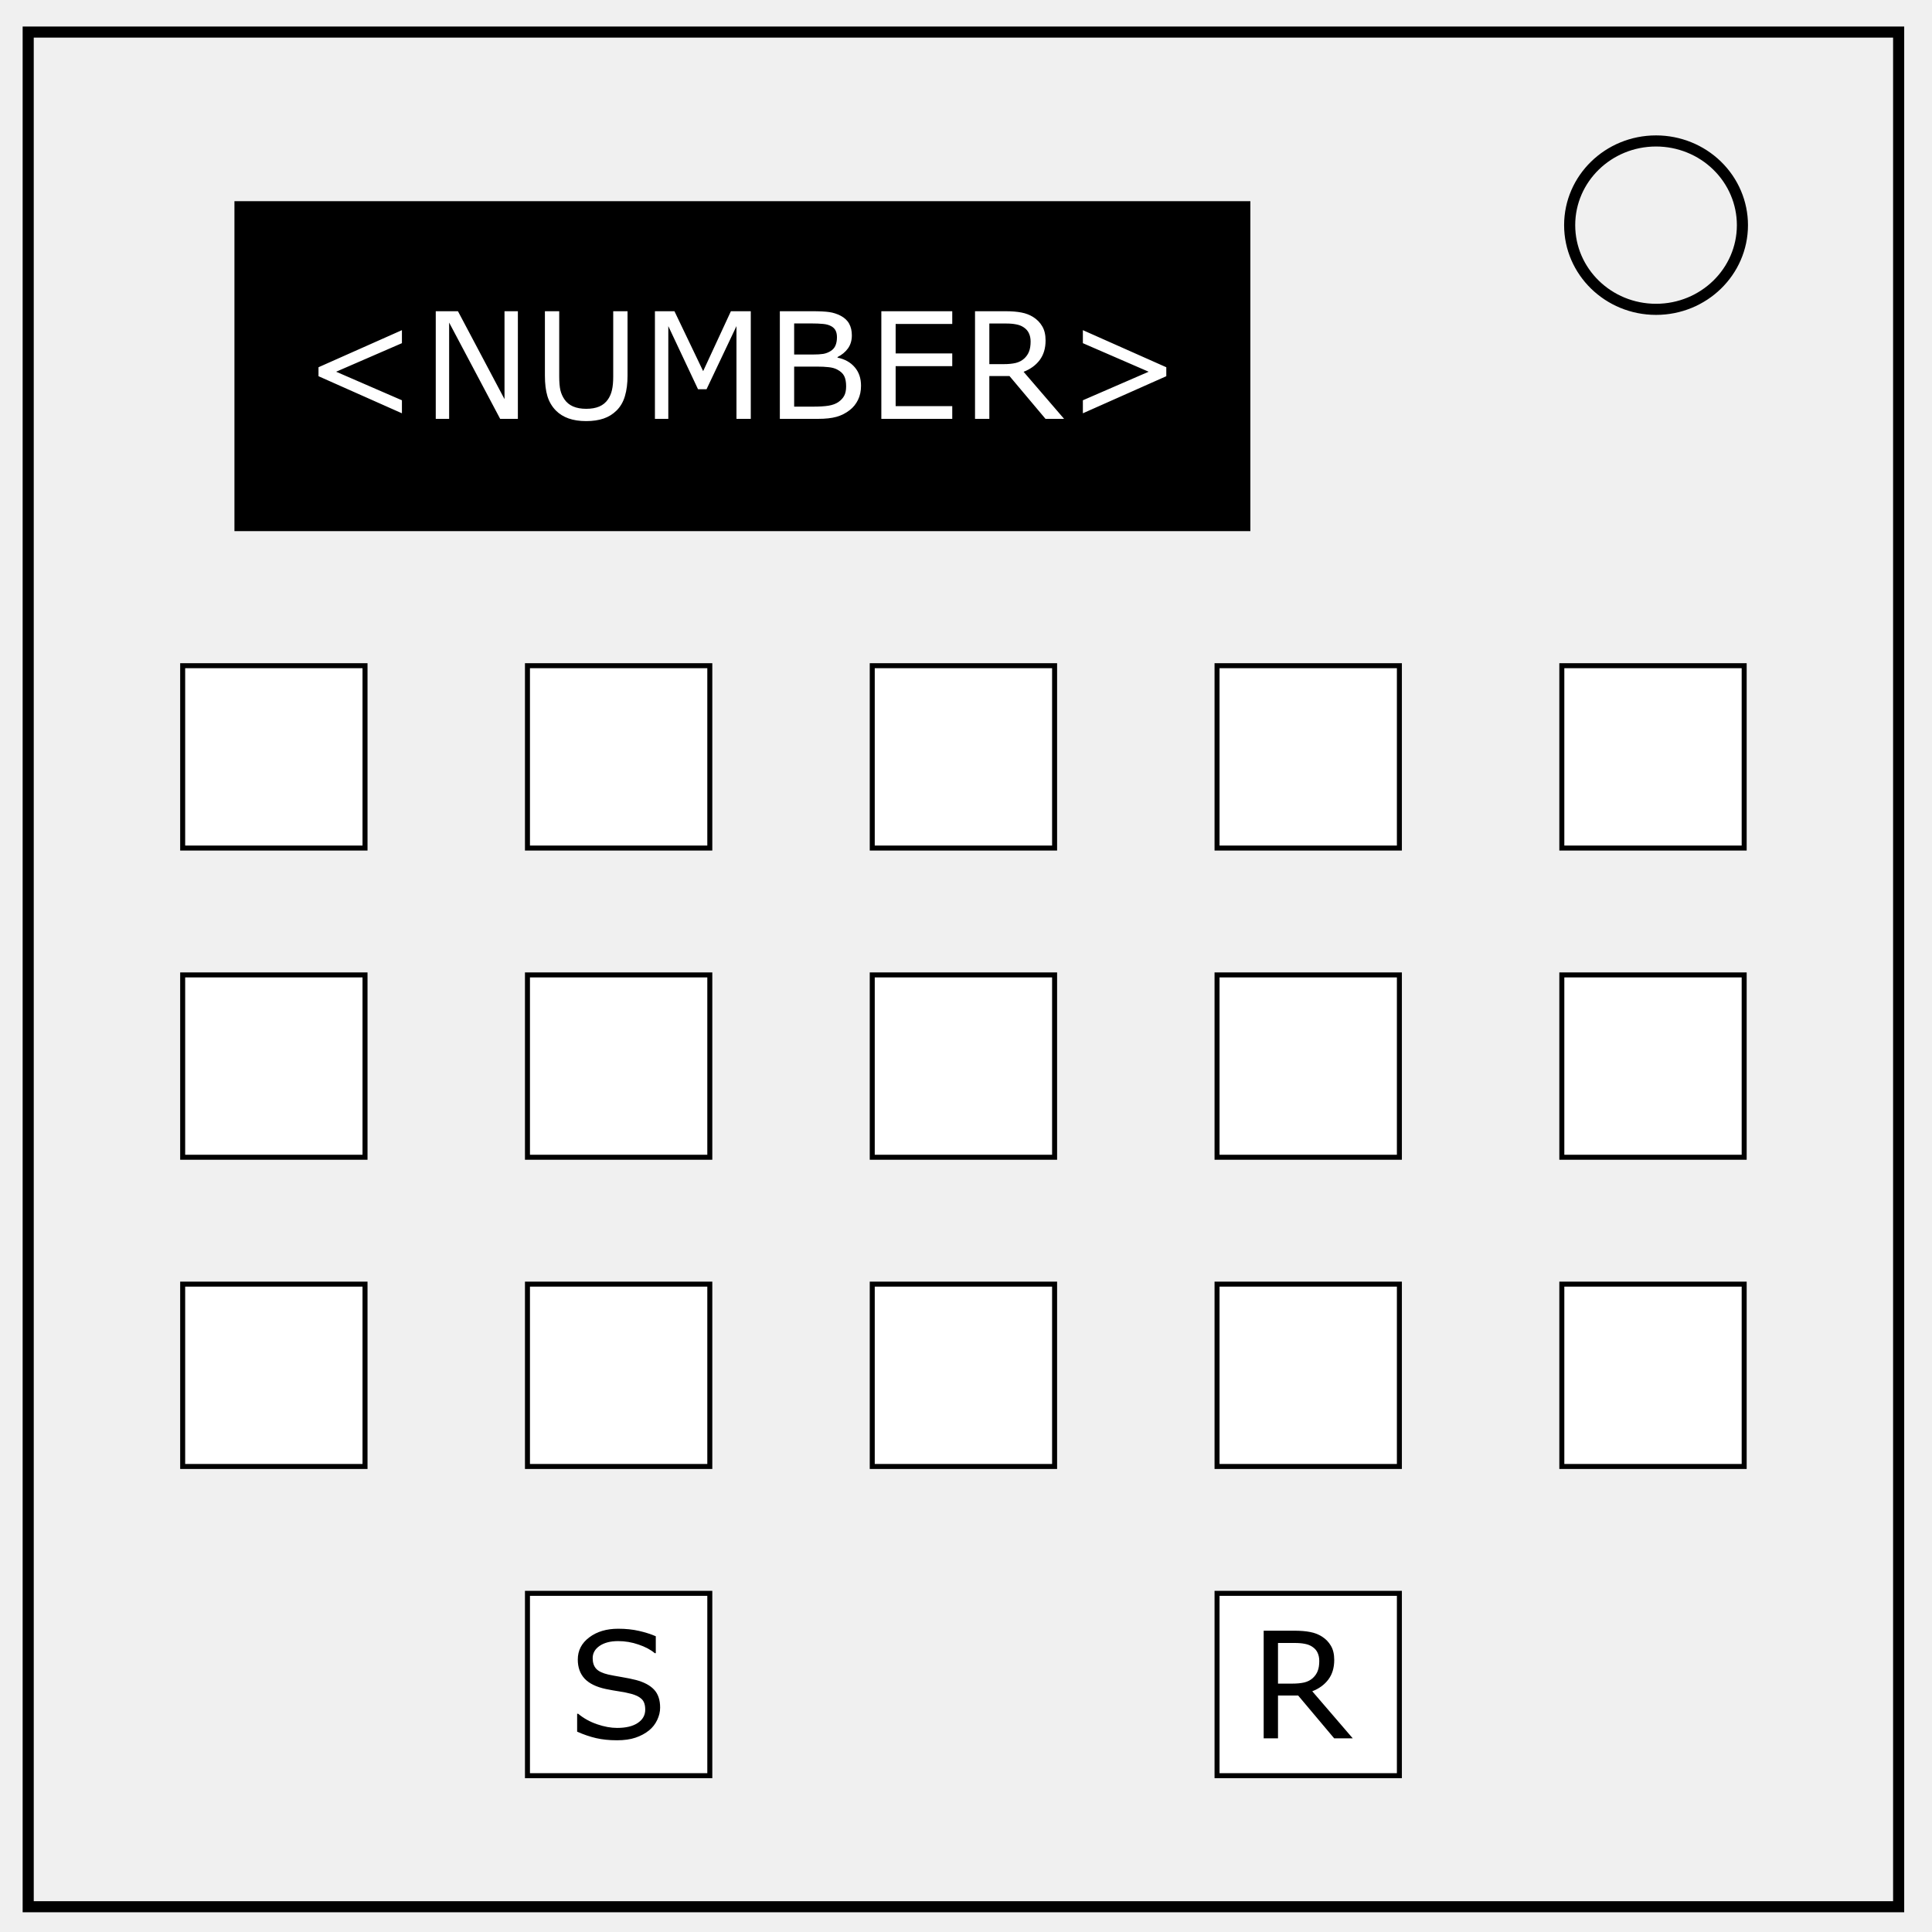
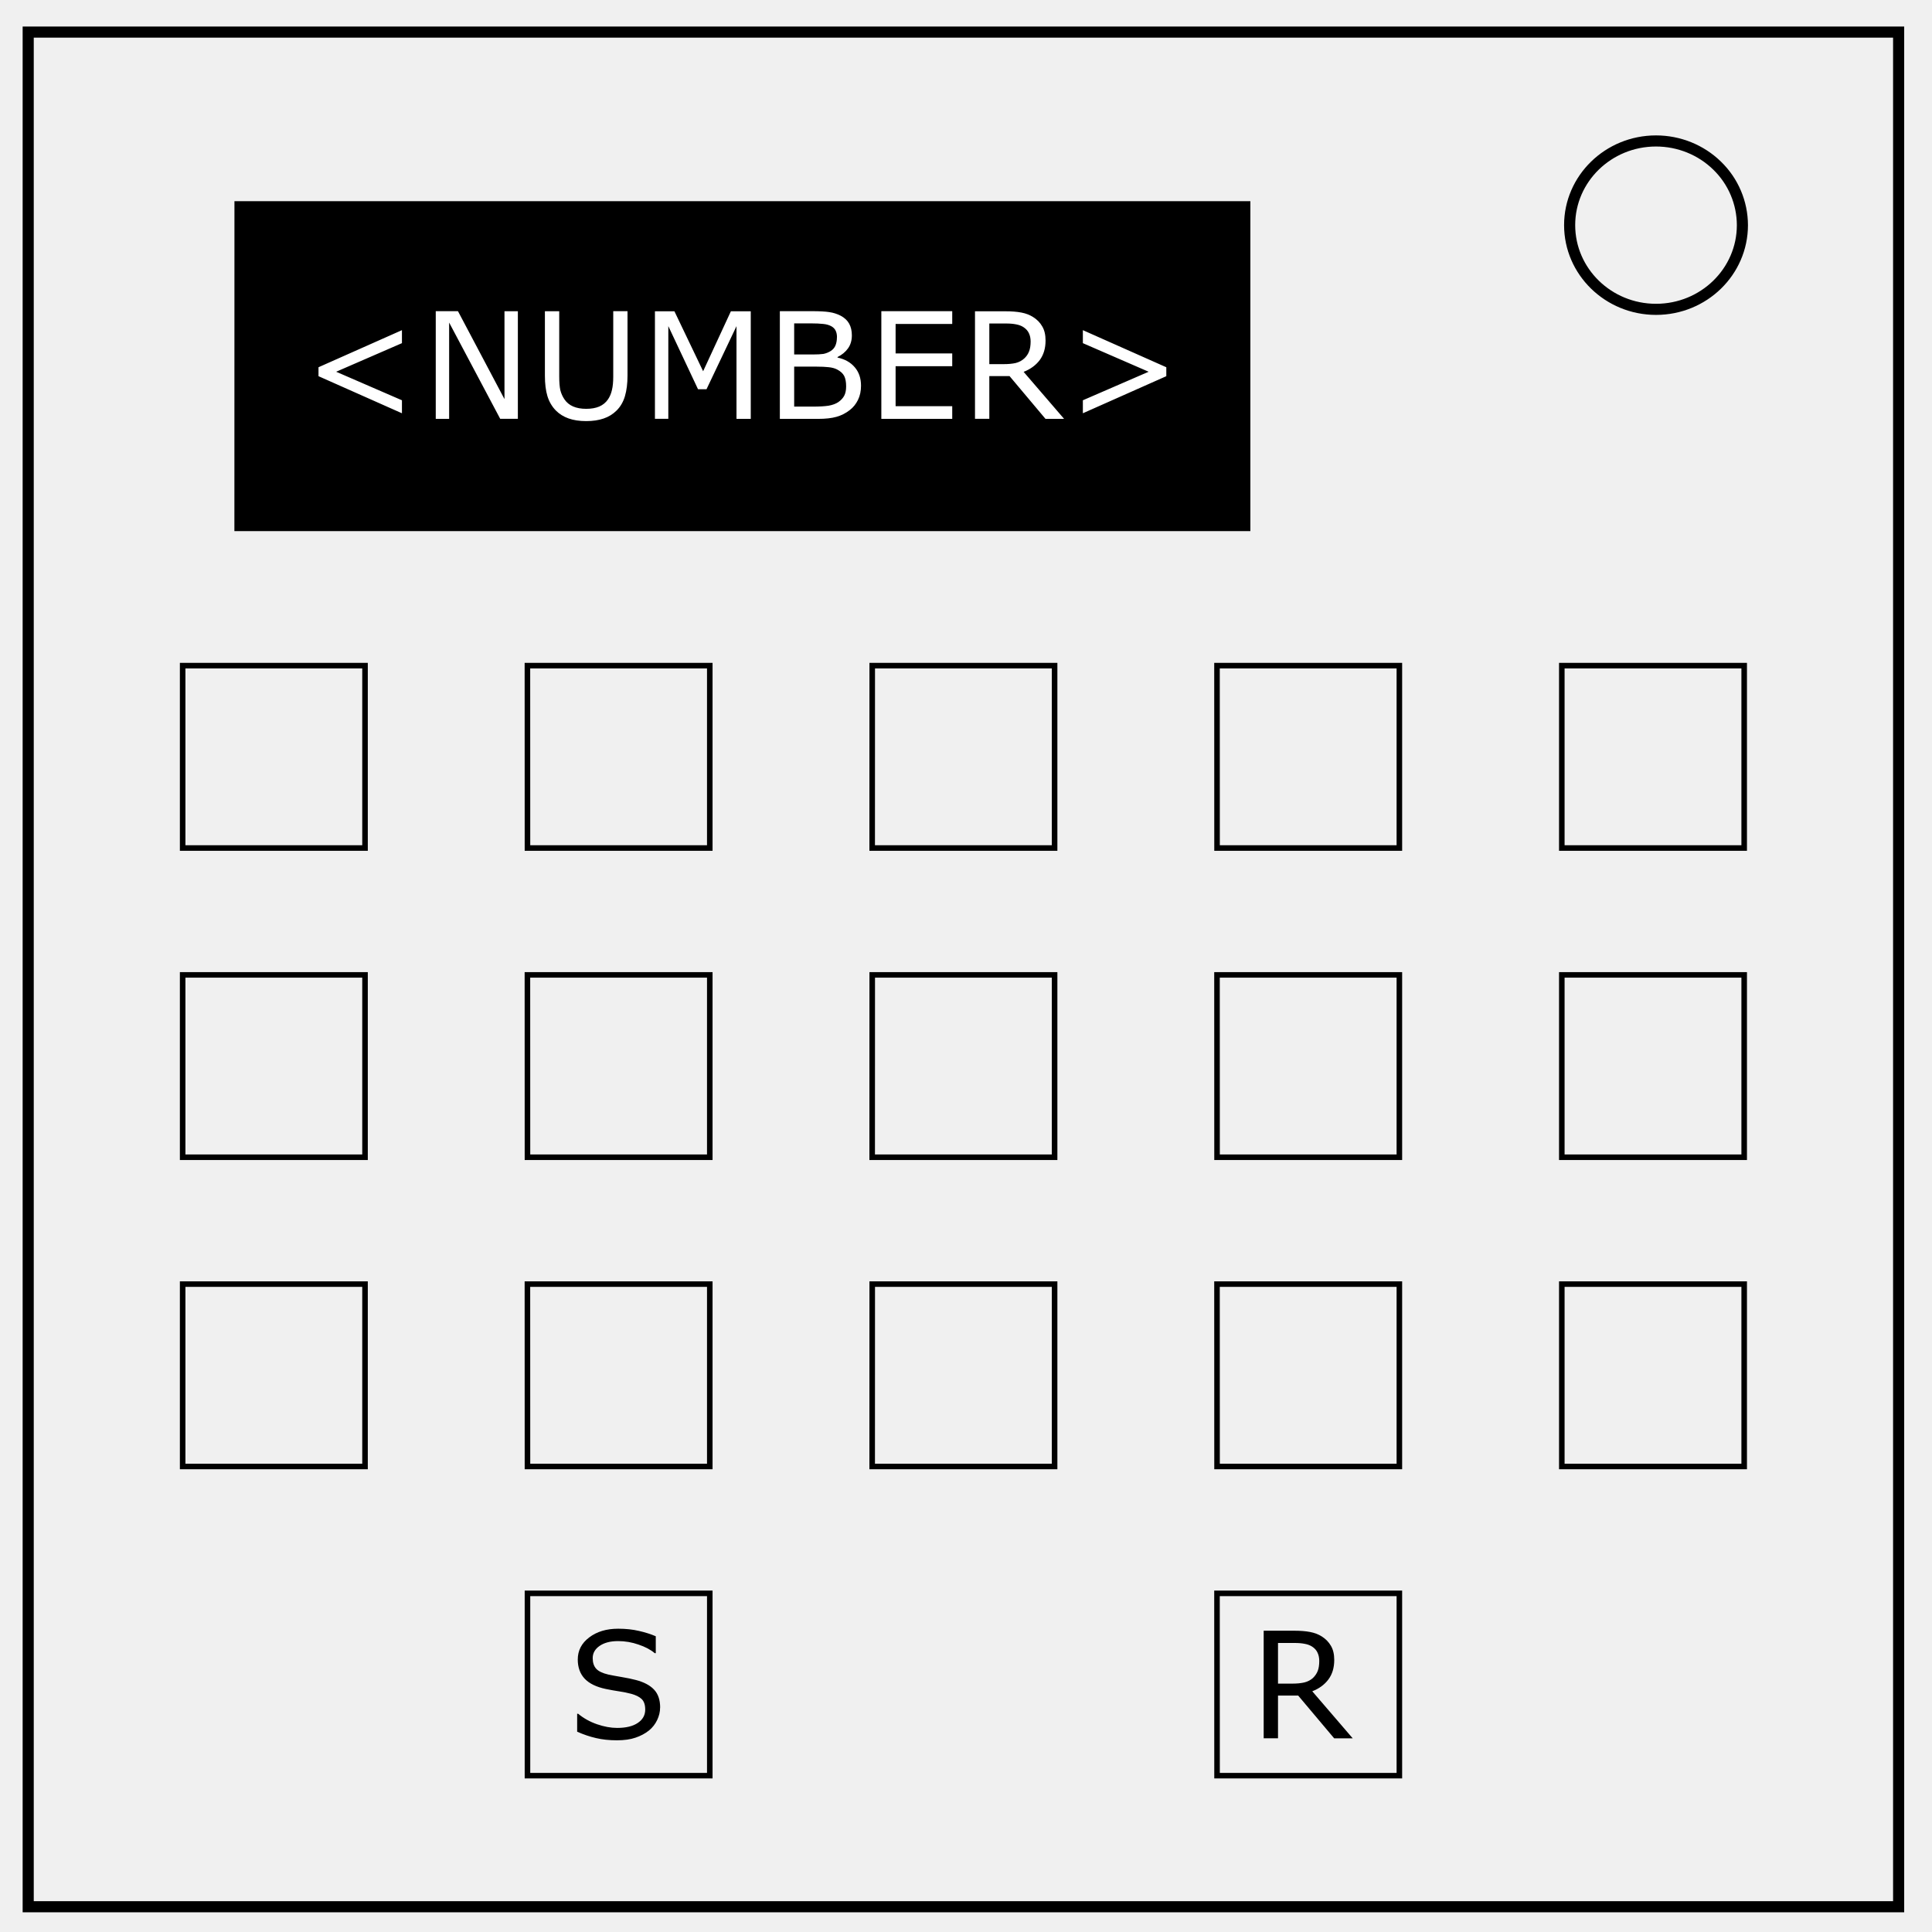
<svg xmlns="http://www.w3.org/2000/svg" fill="none" viewBox="0 0 348 348">
-   <path stroke="#000" stroke-width="2" d="M5.079 5.776h336.913v337.67H5.08z" />
-   <path stroke="#000" stroke-width="2" d="M282.734 40.554c0-8.376 6.966-15.165 15.56-15.165 4.126 0 8.084 1.597 11.001 4.441 2.918 2.844 4.558 6.702 4.558 10.724 0 8.376-6.966 15.165-15.56 15.165-8.593 0-15.559-6.79-15.559-15.165z" />
-   <path d="M42.229 36.238H225.22v59.433H42.229z" style="opacity:1;fill:#000;fill-opacity:1;stroke:#000;stroke-width:0;stroke-linecap:square;stroke-linejoin:miter;stroke-miterlimit:4;stroke-dasharray:none;stroke-opacity:1;paint-order:normal" />
-   <g style="font-style:normal;font-variant:normal;font-weight:400;font-stretch:normal;font-size:26.667px;line-height:1.25;font-family:Audiowide;-inkscape-font-specification:Audiowide;text-align:center;letter-spacing:0;word-spacing:0;writing-mode:lr-tb;text-anchor:middle;fill:#000;fill-opacity:1;stroke:none">
-     <path d="m72.396 74.444-15.026-6.68V66.15l15.026-6.68v2.344l-11.849 5.143L72.396 72.1zm20.885 1.002h-3.19L80.9 58.103v17.343h-2.41V56.058h3.998l8.386 15.834V56.058h2.408zm19.753-7.786q0 2.11-.469 3.685-.456 1.562-1.51 2.604-1.003.99-2.344 1.445-1.341.456-3.125.456-1.823 0-3.177-.482-1.354-.481-2.279-1.419-1.054-1.068-1.523-2.578-.456-1.51-.456-3.711V56.058h2.578V67.79q0 1.576.209 2.487.221.912.729 1.654.573.846 1.55 1.276.989.43 2.369.43 1.393 0 2.37-.417.976-.43 1.562-1.29.508-.741.716-1.692.222-.963.222-2.383V56.058h2.578zm22.2 7.786h-2.578V58.741l-5.39 11.367h-1.537l-5.351-11.367v16.705h-2.41V56.058h3.516l5.17 10.795 5-10.795h3.58zm19.857-5.963q0 1.445-.547 2.552-.546 1.107-1.471 1.823-1.094.86-2.409 1.224-1.302.364-3.32.364h-6.875V56.058h5.742q2.122 0 3.177.157 1.055.156 2.018.65 1.068.56 1.55 1.446.482.872.482 2.096 0 1.38-.704 2.357-.703.964-1.875 1.55v.104q1.967.403 3.1 1.732 1.132 1.315 1.132 3.333zm-4.336-8.737q0-.703-.234-1.185-.234-.482-.755-.781-.612-.352-1.485-.43-.872-.091-2.161-.091h-3.073v5.599h3.333q1.211 0 1.927-.117.717-.13 1.329-.521.612-.39.859-1.003.26-.625.26-1.471zm1.654 8.841q0-1.172-.352-1.862-.351-.69-1.276-1.172-.625-.325-1.523-.416-.885-.105-2.162-.105h-4.049v7.214h3.411q1.693 0 2.774-.17 1.08-.182 1.77-.65.73-.508 1.068-1.16.339-.65.339-1.679zm19.115 5.859H158.75V56.058h12.774v2.292h-10.196v5.313h10.196v2.291h-10.196v7.2h10.196zm20.143 0h-3.347l-6.484-7.708h-3.633v7.708h-2.578V56.058h5.43q1.758 0 2.93.235 1.171.221 2.109.807 1.055.664 1.64 1.68.6 1.002.6 2.552 0 2.096-1.055 3.516-1.055 1.406-2.904 2.122zm-6.029-13.932q0-.833-.3-1.471-.286-.651-.963-1.094-.56-.378-1.328-.52-.768-.157-1.81-.157h-3.034v7.318h2.604q1.224 0 2.136-.209.911-.221 1.55-.807.585-.547.859-1.25.286-.716.286-1.81zm24.44 6.25-15.026 6.68V72.1l11.85-5.143-11.85-5.143V59.47l15.026 6.68z" aria-label="&lt;NUMBER&gt;" style="font-style:normal;font-variant:normal;font-weight:400;font-stretch:normal;font-family:sans-serif;-inkscape-font-specification:sans-serif;fill:#fff" />
-   </g>
-   <path d="M32.904 119.909h32.845v32.845H32.904zm62.104 0h32.845v32.845H95.008zm62.105 0h32.845v32.845h-32.845zm62.105 0h32.845v32.845h-32.845zm62.105 0h32.845v32.845h-32.845zM32.904 175.605h32.845v32.845H32.904zm62.104 0h32.845v32.845H95.008zm62.105 0h32.845v32.845h-32.845zm62.105 0h32.845v32.845h-32.845zm62.105 0h32.845v32.845h-32.845zM32.904 231.302h32.845v32.845H32.904zm62.104 0h32.845v32.845H95.008zm62.105 0h32.845v32.845h-32.845zm62.105 0h32.845v32.845h-32.845zm62.105 0h32.845v32.845h-32.845zM95.008 286.998h32.845v32.845H95.008zm124.21 0h32.845v32.845h-32.845z" style="opacity:1;fill:#fff;fill-opacity:1;stroke:#000;stroke-width:.9;stroke-linecap:square;stroke-linejoin:miter;stroke-miterlimit:4;stroke-dasharray:none;stroke-opacity:1;paint-order:normal" />
-   <g style="font-style:normal;font-variant:normal;font-weight:400;font-stretch:normal;font-size:26.667px;line-height:1.25;font-family:Audiowide;-inkscape-font-specification:Audiowide;text-align:center;letter-spacing:0;word-spacing:0;writing-mode:lr-tb;text-anchor:middle;fill:#000;fill-opacity:1;stroke:none">
-     <path d="M118.905 307.58q0 1.134-.534 2.24-.521 1.107-1.472 1.875-1.041.834-2.434 1.303-1.38.468-3.334.468-2.096 0-3.776-.39-1.666-.39-3.398-1.16v-3.228h.182q1.471 1.224 3.398 1.888 1.928.664 3.62.664 2.396 0 3.724-.899 1.341-.898 1.341-2.396 0-1.289-.638-1.9-.625-.613-1.914-.951-.976-.26-2.122-.43-1.133-.169-2.409-.43-2.578-.546-3.828-1.861-1.237-1.329-1.237-3.451 0-2.435 2.057-3.984 2.058-1.563 5.222-1.563 2.044 0 3.75.39 1.705.391 3.02.964v3.047h-.182q-1.107-.937-2.917-1.55-1.796-.624-3.684-.624-2.07 0-3.334.86-1.25.858-1.25 2.213 0 1.21.625 1.9t2.2 1.055q.834.183 2.37.443 1.537.26 2.605.534 2.161.573 3.255 1.732 1.094 1.159 1.094 3.242z" aria-label="S" style="font-style:normal;font-variant:normal;font-weight:400;font-stretch:normal;font-family:sans-serif;-inkscape-font-specification:sans-serif" />
-   </g>
-   <g style="font-style:normal;font-variant:normal;font-weight:400;font-stretch:normal;font-size:26.667px;line-height:1.25;font-family:Audiowide;-inkscape-font-specification:Audiowide;text-align:center;letter-spacing:0;word-spacing:0;writing-mode:lr-tb;text-anchor:middle;fill:#000;fill-opacity:1;stroke:none">
-     <path d="M243.661 313.115h-3.346l-6.485-7.709h-3.632v7.709h-2.579v-19.388h5.43q1.758 0 2.93.234 1.172.221 2.11.807 1.054.664 1.64 1.68.599 1.003.599 2.552 0 2.097-1.055 3.516-1.055 1.406-2.904 2.122zm-6.029-13.933q0-.833-.299-1.47-.286-.652-.964-1.095-.56-.377-1.328-.52-.768-.157-1.81-.157h-3.033v7.318h2.604q1.224 0 2.135-.208.912-.222 1.55-.808.586-.547.859-1.25.286-.716.286-1.81z" aria-label="R" style="font-style:normal;font-variant:normal;font-weight:400;font-stretch:normal;font-family:sans-serif;-inkscape-font-specification:sans-serif" />
-   </g>
+   <path stroke="#000" stroke-width="2" d="M5.08 5.78h336.91v337.67H5.08z" />
+   <path stroke="#000" stroke-width="2" d="M282.73 40.55c0-8.37 6.97-15.16 15.56-15.16 4.13 0 8.09 1.6 11 4.44a14.97 14.97 0 0 1 4.56 10.72c0 8.38-6.96 15.17-15.56 15.17-8.59 0-15.56-6.8-15.56-15.17z" />
+   <path stroke="#000" d="M32.9 119.9h32.85v32.85H32.9zm62.1 0h32.85v32.85H95.01zm62.11 0h32.85v32.85H157.1zm62.1 0h32.85v32.85h-32.84zm62.11 0h32.85v32.85h-32.85zM32.9 175.6h32.85v32.85H32.9zm62.1 0h32.85v32.85H95.01zm62.11 0h32.85v32.85H157.1zm62.1 0h32.85v32.85h-32.84zm62.11 0h32.85v32.85h-32.85zM32.9 231.3h32.85v32.85H32.9zm62.1 0h32.85v32.85H95.01zm62.11 0h32.85v32.85H157.1zm62.1 0h32.85v32.85h-32.84zm62.11 0h32.85v32.85h-32.85zM95.01 287h32.84v32.84H95.01zm124.2 0h32.85v32.84h-32.84z" />
+   <path fill="#000" d="M42.23 36.24h182.99v59.43h-183z" />
+   <path fill="#000" d="M243.66 313.12h-3.34l-6.49-7.71h-3.63v7.7h-2.58v-19.38h5.43q1.76 0 2.93.23 1.17.22 2.1.8 1.06.67 1.65 1.69.6 1 .6 2.55 0 2.1-1.06 3.52-1.05 1.4-2.9 2.12zm-6.03-13.94q0-.83-.3-1.47-.28-.65-.96-1.1-.56-.37-1.33-.51-.77-.16-1.8-.16h-3.04v7.32h2.6q1.23 0 2.14-.21.9-.22 1.55-.8.58-.56.86-1.26.28-.71.28-1.8z" />
+   <path fill="#000" d="M118.9 307.58q0 1.13-.53 2.24-.52 1.1-1.47 1.88-1.04.83-2.44 1.3-1.37.47-3.33.47-2.1 0-3.77-.4-1.67-.38-3.4-1.15v-3.23h.18q1.47 1.22 3.4 1.89 1.92.66 3.62.66 2.4 0 3.72-.9 1.34-.9 1.34-2.4 0-1.28-.64-1.9-.62-.6-1.91-.95-.98-.26-2.12-.43-1.13-.17-2.41-.43-2.58-.54-3.83-1.86-1.24-1.33-1.24-3.45 0-2.43 2.06-3.98 2.06-1.57 5.22-1.57 2.05 0 3.75.4 1.7.39 3.02.96v3.05h-.18q-1.1-.94-2.92-1.55-1.8-.63-3.68-.63-2.07 0-3.33.86-1.25.86-1.25 2.21 0 1.21.62 1.9t2.2 1.06q.83.18 2.37.44t2.6.54q2.17.57 3.26 1.73 1.1 1.16 1.1 3.24z" />
+   <path fill="#FFF" d="m72.4 74.44-15.03-6.68v-1.61l15.03-6.68v2.34l-11.85 5.15L72.4 72.1zm20.88 1H90.1L80.9 58.1v17.35h-2.41v-19.4h4l8.38 15.84V56.06h2.41zm19.75-7.78q0 2.11-.46 3.69-.46 1.56-1.51 2.6-1 .99-2.35 1.44-1.34.46-3.12.46-1.83 0-3.18-.48t-2.28-1.42q-1.05-1.07-1.52-2.58-.46-1.5-.46-3.71v-11.6h2.58v11.73q0 1.58.2 2.49.23.9.74 1.65.57.85 1.55 1.28.99.43 2.37.43 1.39 0 2.37-.42.97-.43 1.56-1.29.5-.74.71-1.7.23-.96.23-2.38v-11.8h2.57zm22.2 7.79h-2.57v-16.7l-5.4 11.36h-1.53l-5.35-11.37v16.7h-2.41V56.07h3.51l5.17 10.8 5-10.8h3.58zm19.86-5.97q0 1.45-.55 2.56-.54 1.1-1.47 1.82-1.1.86-2.4 1.22-1.3.37-3.33.37h-6.87v-19.4h5.74q2.12 0 3.18.17 1.05.15 2.02.64 1.06.56 1.55 1.45.48.87.48 2.1 0 1.38-.7 2.35-.7.97-1.88 1.55v.1q1.97.41 3.1 1.74 1.13 1.31 1.13 3.33zm-4.33-8.73q0-.7-.24-1.19-.23-.48-.75-.78-.62-.35-1.49-.43-.87-.1-2.16-.1h-3.07v5.6h3.33q1.21 0 1.93-.1.71-.14 1.33-.53.6-.39.85-1 .26-.63.26-1.47zm1.65 8.84q0-1.18-.35-1.87-.35-.68-1.28-1.17-.62-.32-1.52-.41-.89-.1-2.16-.1h-4.05v7.2h3.4q1.7 0 2.78-.16 1.08-.19 1.77-.65.73-.51 1.07-1.16.34-.65.34-1.68zm19.11 5.86h-12.77v-19.4h12.77v2.3h-10.2v5.31h10.2v2.3h-10.2v7.2h10.2zm20.15 0h-3.35l-6.48-7.71h-3.64v7.7h-2.58V56.07h5.43q1.76 0 2.93.23 1.18.22 2.11.81 1.06.66 1.64 1.68.6 1 .6 2.55 0 2.1-1.05 3.52-1.06 1.4-2.9 2.12zm-6.03-13.94q0-.83-.3-1.47-.29-.65-.97-1.1-.56-.37-1.32-.51-.77-.16-1.81-.16h-3.04v7.32h2.6q1.23 0 2.14-.2.91-.23 1.55-.82.59-.54.86-1.25.29-.71.29-1.8zm24.44 6.25-15.03 6.68V72.1l11.85-5.14-11.85-5.15v-2.34l15.03 6.68z" />
</svg>
